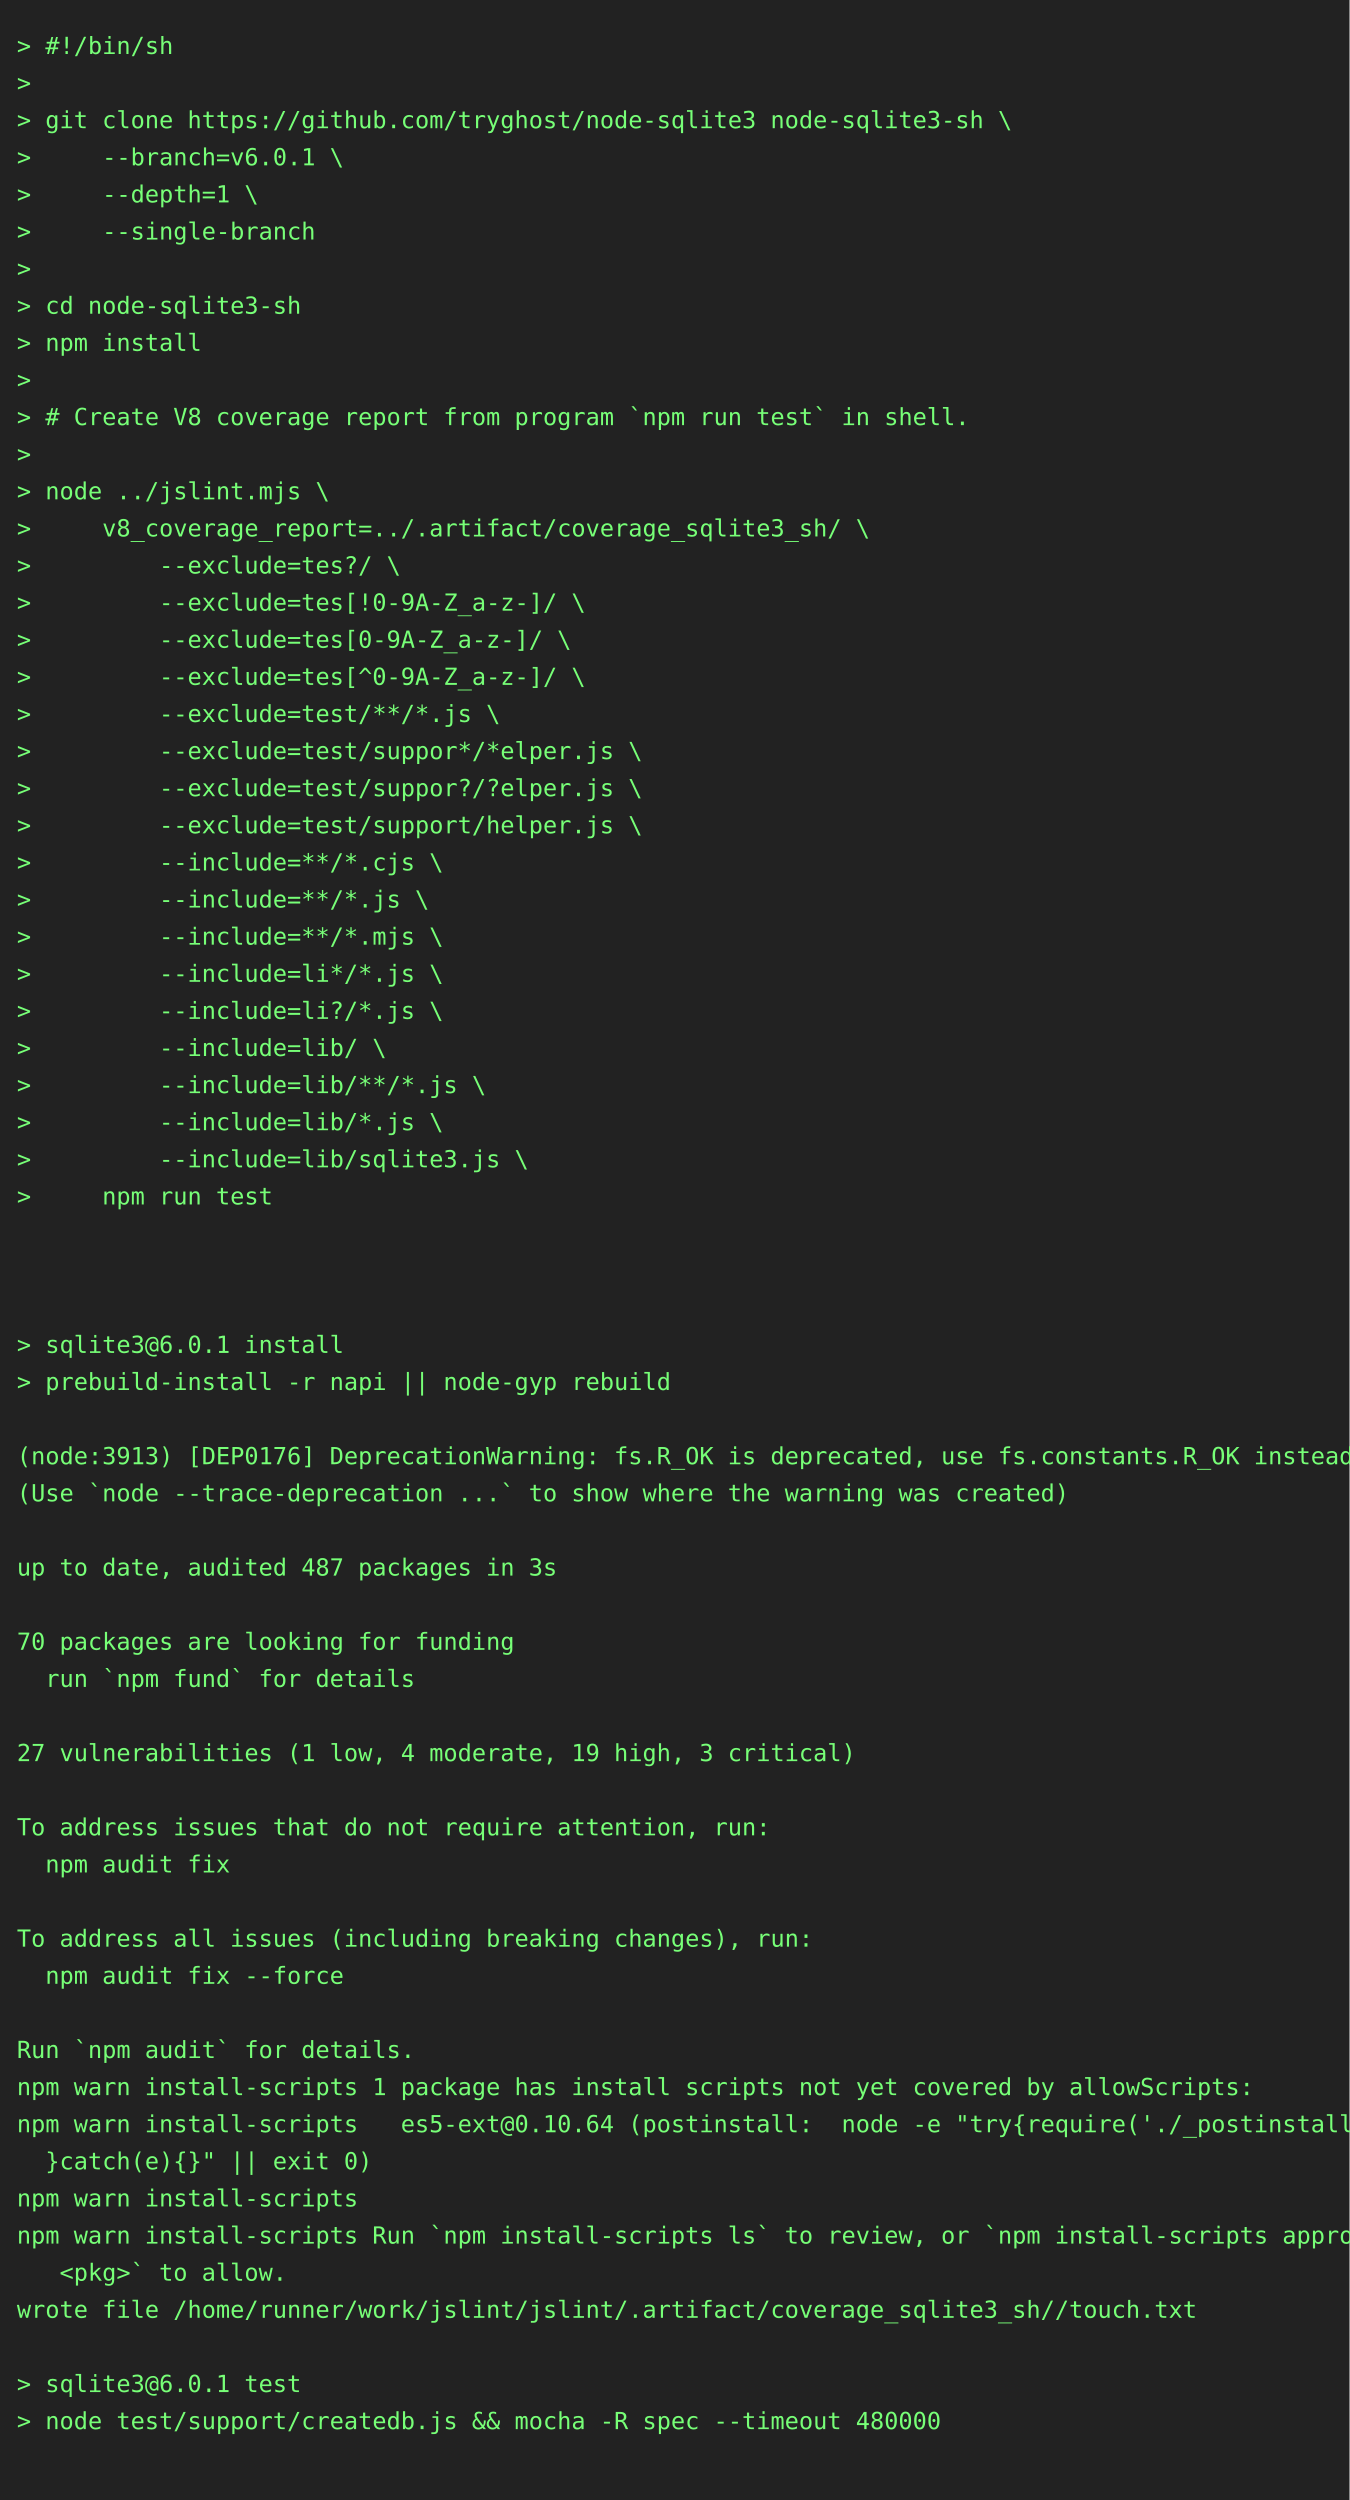
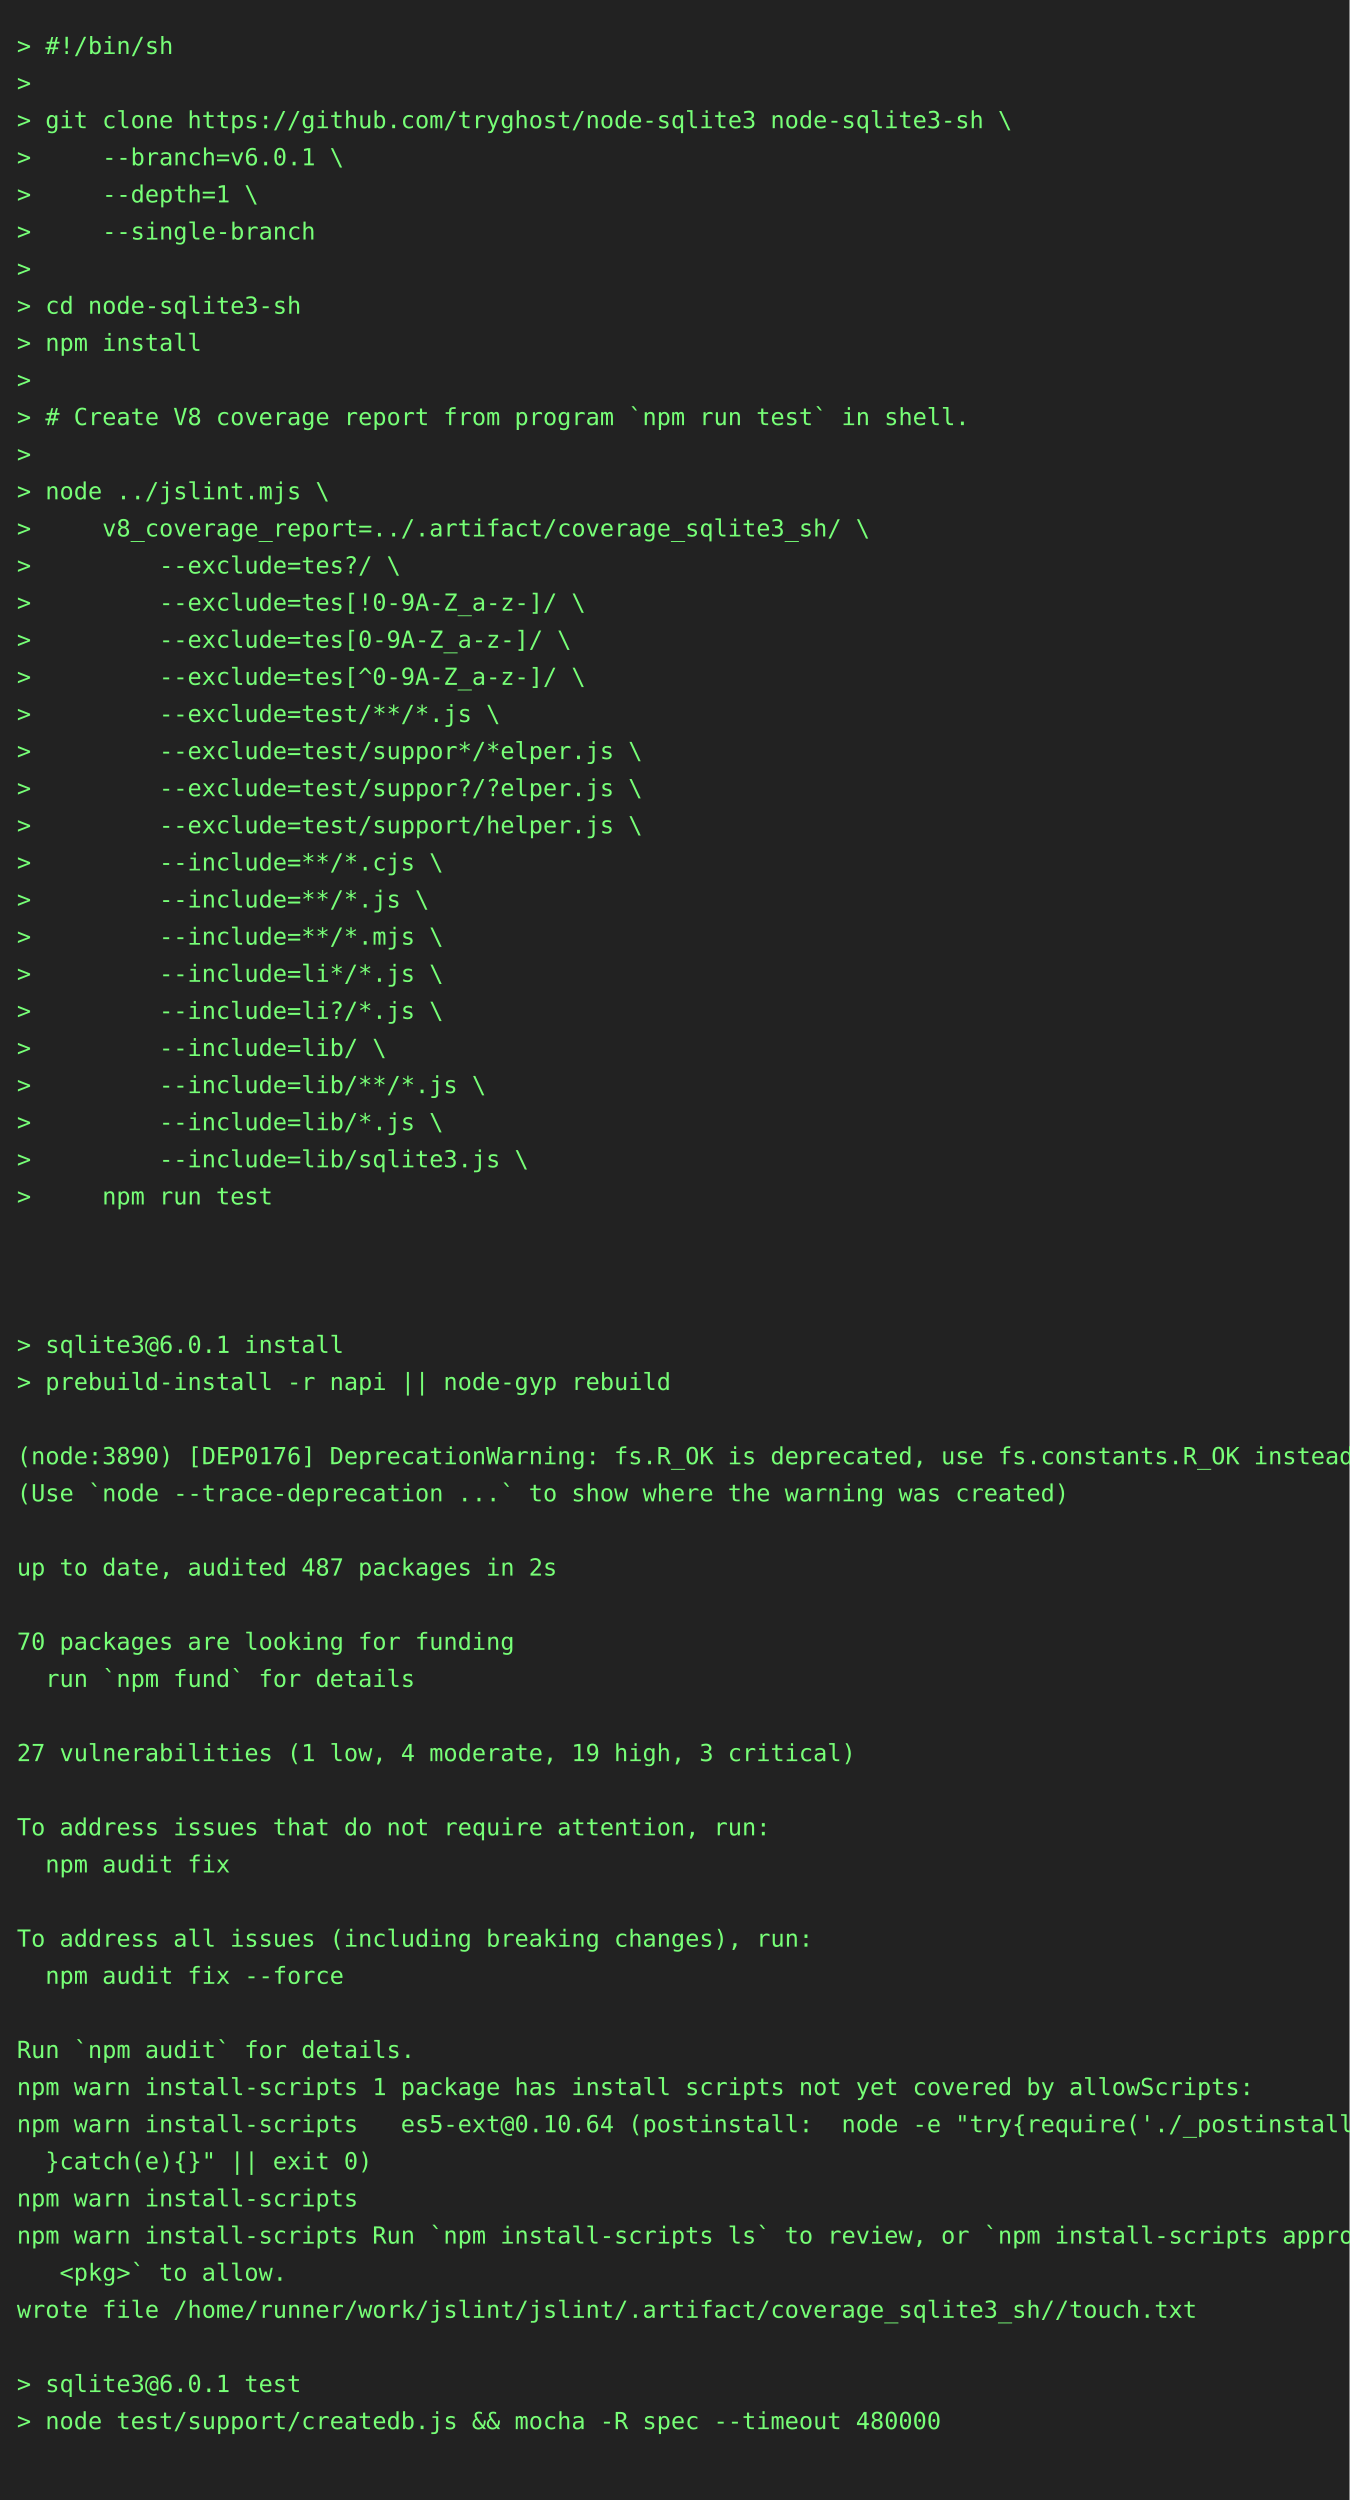
<svg xmlns="http://www.w3.org/2000/svg" height="1482" width="800">
  <rect height="1482" fill="#222" width="800" />
  <text fill="#7f7" font-family="consolas, menlo, monospace" font-size="14" xml:space="preserve">
    <tspan lengthAdjust="spacingAndGlyphs" textLength="768" x="10" y="32">&gt; #!/bin/sh                                                                                      </tspan>
    <tspan lengthAdjust="spacingAndGlyphs" textLength="768" x="10" y="54">&gt;                                                                                                </tspan>
    <tspan lengthAdjust="spacingAndGlyphs" textLength="768" x="10" y="76">&gt; git clone https://github.com/tryghost/node-sqlite3 node-sqlite3-sh \                           </tspan>
    <tspan lengthAdjust="spacingAndGlyphs" textLength="768" x="10" y="98">&gt;     --branch=v6.0.1 \                                                                          </tspan>
    <tspan lengthAdjust="spacingAndGlyphs" textLength="768" x="10" y="120">&gt;     --depth=1 \                                                                                </tspan>
    <tspan lengthAdjust="spacingAndGlyphs" textLength="768" x="10" y="142">&gt;     --single-branch                                                                            </tspan>
    <tspan lengthAdjust="spacingAndGlyphs" textLength="768" x="10" y="164">&gt;                                                                                                </tspan>
    <tspan lengthAdjust="spacingAndGlyphs" textLength="768" x="10" y="186">&gt; cd node-sqlite3-sh                                                                             </tspan>
    <tspan lengthAdjust="spacingAndGlyphs" textLength="768" x="10" y="208">&gt; npm install                                                                                    </tspan>
    <tspan lengthAdjust="spacingAndGlyphs" textLength="768" x="10" y="230">&gt;                                                                                                </tspan>
    <tspan lengthAdjust="spacingAndGlyphs" textLength="768" x="10" y="252">&gt; # Create V8 coverage report from program `npm run test` in shell.                              </tspan>
    <tspan lengthAdjust="spacingAndGlyphs" textLength="768" x="10" y="274">&gt;                                                                                                </tspan>
    <tspan lengthAdjust="spacingAndGlyphs" textLength="768" x="10" y="296">&gt; node ../jslint.mjs \                                                                           </tspan>
    <tspan lengthAdjust="spacingAndGlyphs" textLength="768" x="10" y="318">&gt;     v8_coverage_report=../.artifact/coverage_sqlite3_sh/ \                                     </tspan>
    <tspan lengthAdjust="spacingAndGlyphs" textLength="768" x="10" y="340">&gt;         --exclude=tes?/ \                                                                      </tspan>
    <tspan lengthAdjust="spacingAndGlyphs" textLength="768" x="10" y="362">&gt;         --exclude=tes[!0-9A-Z_a-z-]/ \                                                         </tspan>
    <tspan lengthAdjust="spacingAndGlyphs" textLength="768" x="10" y="384">&gt;         --exclude=tes[0-9A-Z_a-z-]/ \                                                          </tspan>
    <tspan lengthAdjust="spacingAndGlyphs" textLength="768" x="10" y="406">&gt;         --exclude=tes[^0-9A-Z_a-z-]/ \                                                         </tspan>
    <tspan lengthAdjust="spacingAndGlyphs" textLength="768" x="10" y="428">&gt;         --exclude=test/**/*.js \                                                               </tspan>
    <tspan lengthAdjust="spacingAndGlyphs" textLength="768" x="10" y="450">&gt;         --exclude=test/suppor*/*elper.js \                                                     </tspan>
    <tspan lengthAdjust="spacingAndGlyphs" textLength="768" x="10" y="472">&gt;         --exclude=test/suppor?/?elper.js \                                                     </tspan>
    <tspan lengthAdjust="spacingAndGlyphs" textLength="768" x="10" y="494">&gt;         --exclude=test/support/helper.js \                                                     </tspan>
    <tspan lengthAdjust="spacingAndGlyphs" textLength="768" x="10" y="516">&gt;         --include=**/*.cjs \                                                                   </tspan>
    <tspan lengthAdjust="spacingAndGlyphs" textLength="768" x="10" y="538">&gt;         --include=**/*.js \                                                                    </tspan>
    <tspan lengthAdjust="spacingAndGlyphs" textLength="768" x="10" y="560">&gt;         --include=**/*.mjs \                                                                   </tspan>
    <tspan lengthAdjust="spacingAndGlyphs" textLength="768" x="10" y="582">&gt;         --include=li*/*.js \                                                                   </tspan>
    <tspan lengthAdjust="spacingAndGlyphs" textLength="768" x="10" y="604">&gt;         --include=li?/*.js \                                                                   </tspan>
    <tspan lengthAdjust="spacingAndGlyphs" textLength="768" x="10" y="626">&gt;         --include=lib/ \                                                                       </tspan>
    <tspan lengthAdjust="spacingAndGlyphs" textLength="768" x="10" y="648">&gt;         --include=lib/**/*.js \                                                                </tspan>
    <tspan lengthAdjust="spacingAndGlyphs" textLength="768" x="10" y="670">&gt;         --include=lib/*.js \                                                                   </tspan>
    <tspan lengthAdjust="spacingAndGlyphs" textLength="768" x="10" y="692">&gt;         --include=lib/sqlite3.js \                                                             </tspan>
    <tspan lengthAdjust="spacingAndGlyphs" textLength="768" x="10" y="714">&gt;     npm run test                                                                               </tspan>
    <tspan lengthAdjust="spacingAndGlyphs" textLength="768" x="10" y="736">                                                                                                 </tspan>
    <tspan lengthAdjust="spacingAndGlyphs" textLength="768" x="10" y="758">                                                                                                 </tspan>
    <tspan lengthAdjust="spacingAndGlyphs" textLength="768" x="10" y="780">                                                                                                 </tspan>
    <tspan lengthAdjust="spacingAndGlyphs" textLength="768" x="10" y="802">&gt; sqlite3@6.0.1 install                                                                          </tspan>
    <tspan lengthAdjust="spacingAndGlyphs" textLength="768" x="10" y="824">&gt; prebuild-install -r napi || node-gyp rebuild                                                   </tspan>
    <tspan lengthAdjust="spacingAndGlyphs" textLength="768" x="10" y="846">                                                                                                 </tspan>
-     <tspan lengthAdjust="spacingAndGlyphs" textLength="768" x="10" y="868">(node:3913) [DEP0176] DeprecationWarning: fs.R_OK is deprecated, use fs.constants.R_OK instead   </tspan>
+     <tspan lengthAdjust="spacingAndGlyphs" textLength="768" x="10" y="868">(node:3890) [DEP0176] DeprecationWarning: fs.R_OK is deprecated, use fs.constants.R_OK instead   </tspan>
    <tspan lengthAdjust="spacingAndGlyphs" textLength="768" x="10" y="890">(Use `node --trace-deprecation ...` to show where the warning was created)                       </tspan>
    <tspan lengthAdjust="spacingAndGlyphs" textLength="768" x="10" y="912">                                                                                                 </tspan>
-     <tspan lengthAdjust="spacingAndGlyphs" textLength="768" x="10" y="934">up to date, audited 487 packages in 3s                                                           </tspan>
+     <tspan lengthAdjust="spacingAndGlyphs" textLength="768" x="10" y="934">up to date, audited 487 packages in 2s                                                           </tspan>
    <tspan lengthAdjust="spacingAndGlyphs" textLength="768" x="10" y="956">                                                                                                 </tspan>
    <tspan lengthAdjust="spacingAndGlyphs" textLength="768" x="10" y="978">70 packages are looking for funding                                                              </tspan>
    <tspan lengthAdjust="spacingAndGlyphs" textLength="768" x="10" y="1000">  run `npm fund` for details                                                                     </tspan>
    <tspan lengthAdjust="spacingAndGlyphs" textLength="768" x="10" y="1022">                                                                                                 </tspan>
    <tspan lengthAdjust="spacingAndGlyphs" textLength="768" x="10" y="1044">27 vulnerabilities (1 low, 4 moderate, 19 high, 3 critical)                                      </tspan>
    <tspan lengthAdjust="spacingAndGlyphs" textLength="768" x="10" y="1066">                                                                                                 </tspan>
    <tspan lengthAdjust="spacingAndGlyphs" textLength="768" x="10" y="1088">To address issues that do not require attention, run:                                            </tspan>
    <tspan lengthAdjust="spacingAndGlyphs" textLength="768" x="10" y="1110">  npm audit fix                                                                                  </tspan>
    <tspan lengthAdjust="spacingAndGlyphs" textLength="768" x="10" y="1132">                                                                                                 </tspan>
    <tspan lengthAdjust="spacingAndGlyphs" textLength="768" x="10" y="1154">To address all issues (including breaking changes), run:                                         </tspan>
    <tspan lengthAdjust="spacingAndGlyphs" textLength="768" x="10" y="1176">  npm audit fix --force                                                                          </tspan>
    <tspan lengthAdjust="spacingAndGlyphs" textLength="768" x="10" y="1198">                                                                                                 </tspan>
    <tspan lengthAdjust="spacingAndGlyphs" textLength="768" x="10" y="1220">Run `npm audit` for details.                                                                     </tspan>
    <tspan lengthAdjust="spacingAndGlyphs" textLength="768" x="10" y="1242">npm warn install-scripts 1 package has install scripts not yet covered by allowScripts:          </tspan>
    <tspan lengthAdjust="spacingAndGlyphs" textLength="768" x="10" y="1264">npm warn install-scripts   es5-ext@0.10.64 (postinstall:  node -e "try{require('./_postinstall')\</tspan>
    <tspan lengthAdjust="spacingAndGlyphs" textLength="768" x="10" y="1286">  }catch(e){}" || exit 0)                                                                        </tspan>
    <tspan lengthAdjust="spacingAndGlyphs" textLength="768" x="10" y="1308">npm warn install-scripts                                                                         </tspan>
    <tspan lengthAdjust="spacingAndGlyphs" textLength="768" x="10" y="1330">npm warn install-scripts Run `npm install-scripts ls` to review, or `npm install-scripts approve\</tspan>
    <tspan lengthAdjust="spacingAndGlyphs" textLength="768" x="10" y="1352">   &lt;pkg&gt;` to allow.                                                                              </tspan>
    <tspan lengthAdjust="spacingAndGlyphs" textLength="768" x="10" y="1374">wrote file /home/runner/work/jslint/jslint/.artifact/coverage_sqlite3_sh//touch.txt              </tspan>
    <tspan lengthAdjust="spacingAndGlyphs" textLength="768" x="10" y="1396">                                                                                                 </tspan>
    <tspan lengthAdjust="spacingAndGlyphs" textLength="768" x="10" y="1418">&gt; sqlite3@6.0.1 test                                                                             </tspan>
    <tspan lengthAdjust="spacingAndGlyphs" textLength="768" x="10" y="1440">&gt; node test/support/createdb.js &amp;&amp; mocha -R spec --timeout 480000                                </tspan>
    <tspan lengthAdjust="spacingAndGlyphs" textLength="768" x="10" y="1462">                                                                                                 </tspan>
  </text>
</svg>
